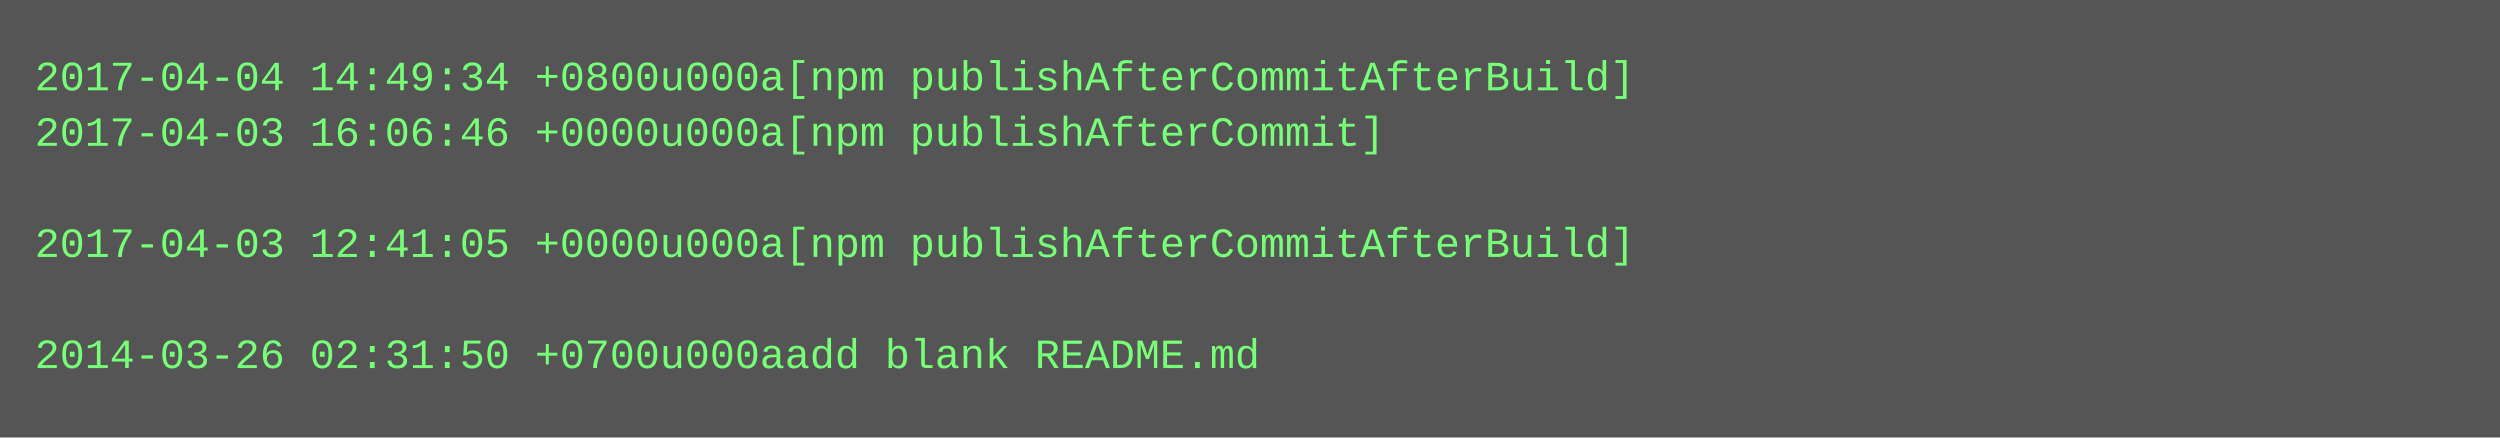
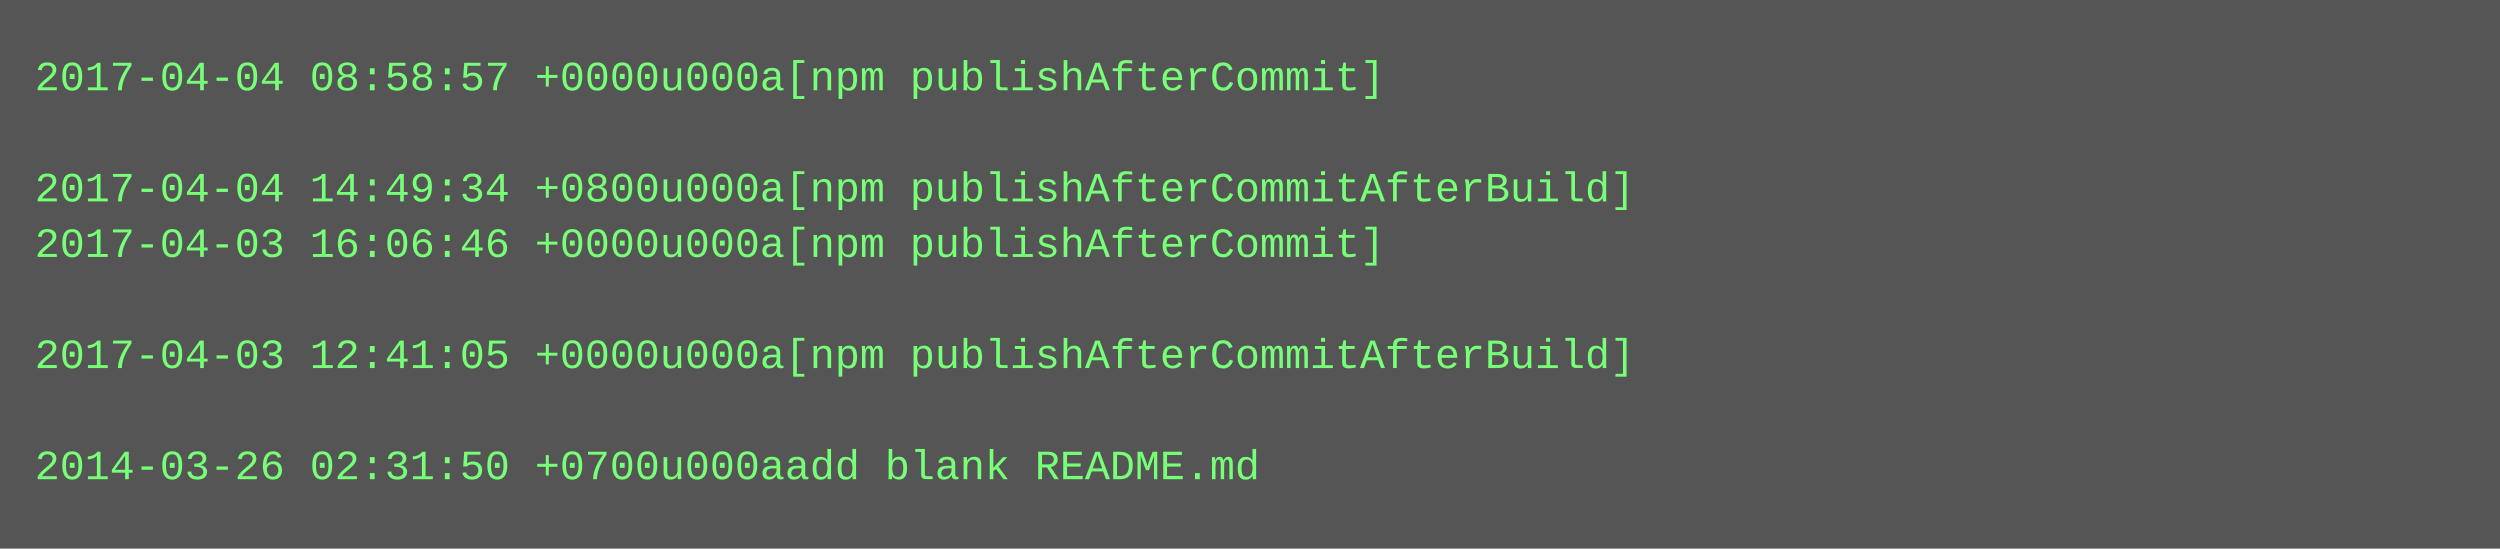
- <svg xmlns="http://www.w3.org/2000/svg" height="126" width="720">
-   <rect height="126" fill="#555" width="720" />
+ <svg xmlns="http://www.w3.org/2000/svg" height="158" width="720">
+   <rect height="158" fill="#555" width="720" />
  <text fill="#7f7" font-family="Courier New" font-size="12" xml:space="preserve">
-     <tspan x="10" y="26">2017-04-04 14:49:34 +0800u000a[npm publishAfterCommitAfterBuild]</tspan>
-     <tspan x="10" y="42">2017-04-03 16:06:46 +0000u000a[npm publishAfterCommit]</tspan>
-     <tspan x="10" y="58" />
-     <tspan x="10" y="74">2017-04-03 12:41:05 +0000u000a[npm publishAfterCommitAfterBuild]</tspan>
+     <tspan x="10" y="26">2017-04-04 08:58:57 +0000u000a[npm publishAfterCommit]</tspan>
+     <tspan x="10" y="42" />
+     <tspan x="10" y="58">2017-04-04 14:49:34 +0800u000a[npm publishAfterCommitAfterBuild]</tspan>
+     <tspan x="10" y="74">2017-04-03 16:06:46 +0000u000a[npm publishAfterCommit]</tspan>
    <tspan x="10" y="90" />
-     <tspan x="10" y="106">2014-03-26 02:31:50 +0700u000aadd blank README.md</tspan>
+     <tspan x="10" y="106">2017-04-03 12:41:05 +0000u000a[npm publishAfterCommitAfterBuild]</tspan>
+     <tspan x="10" y="122" />
+     <tspan x="10" y="138">2014-03-26 02:31:50 +0700u000aadd blank README.md</tspan>
  </text>
</svg>
